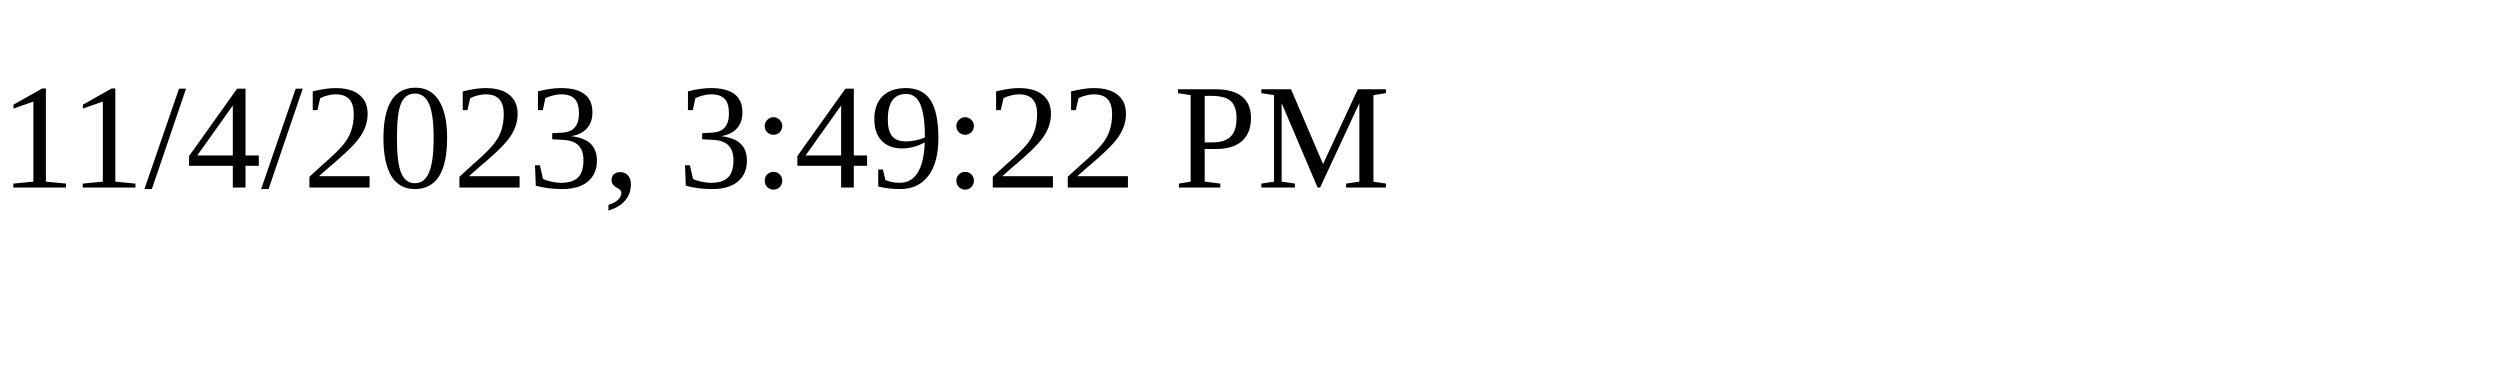
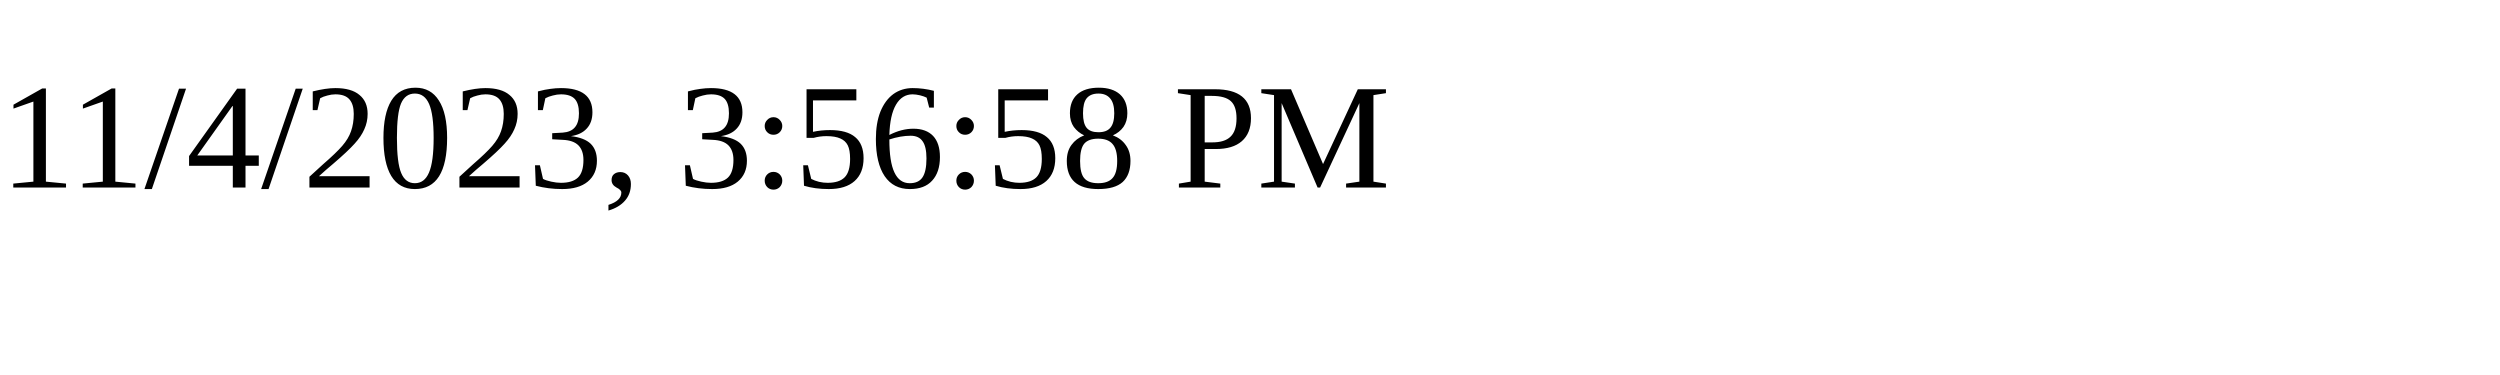
<svg xmlns="http://www.w3.org/2000/svg" height="30" width="200">
-   <text x="0" y="15">11/4/2023, 3:49:22 PM</text>
+   <text x="0" y="15">11/4/2023, 3:56:58 PM</text>
</svg>
